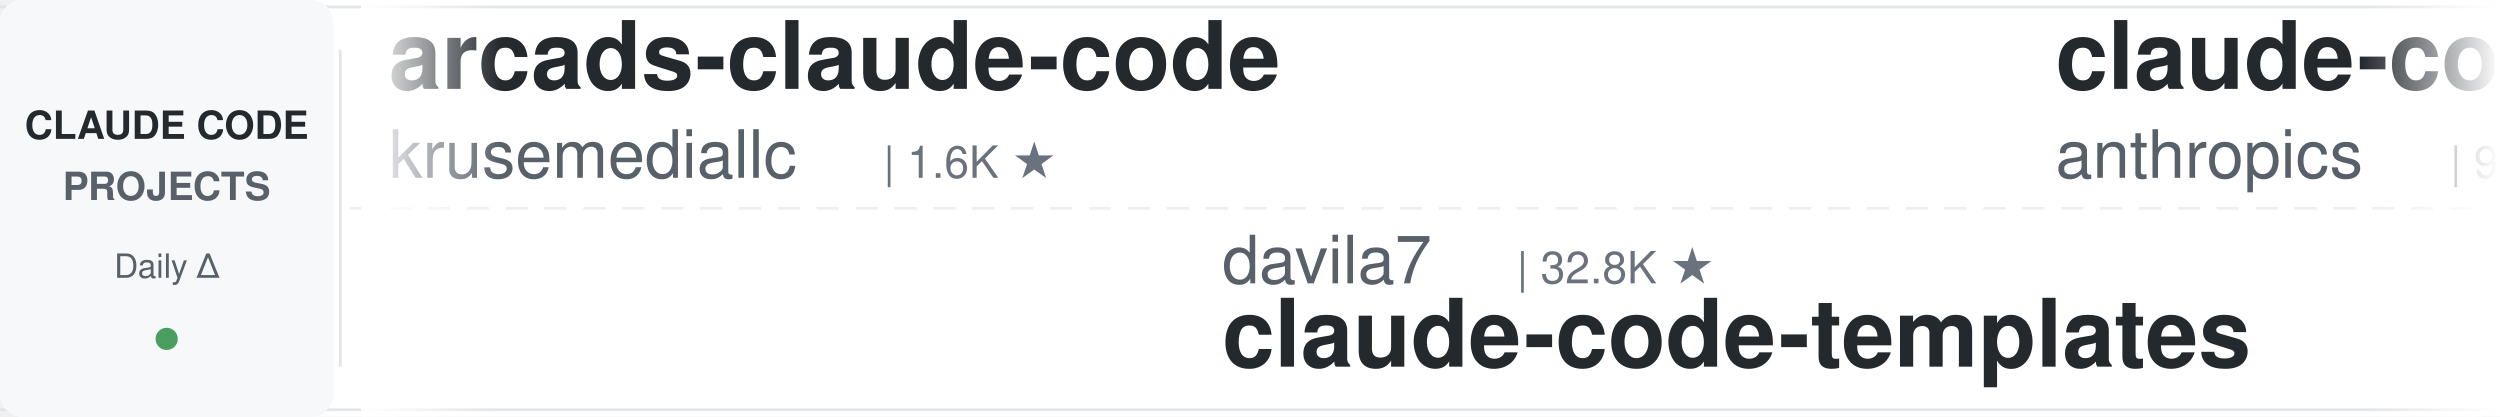
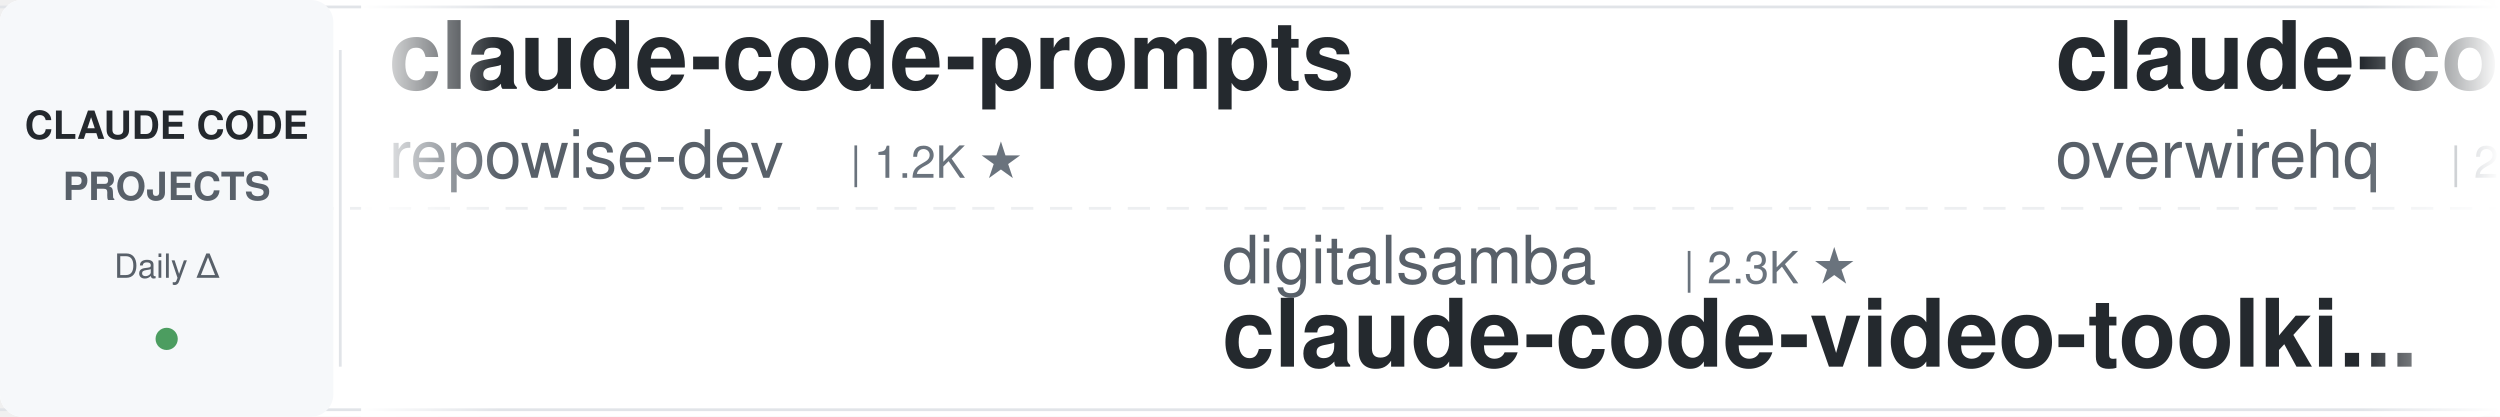
<svg xmlns="http://www.w3.org/2000/svg" width="900" height="150">
  <defs>
    <linearGradient id="leftFade" x1="0%" y1="0%" x2="100%" y2="0%">
      <stop offset="0%" style="stop-color:#ffffff;stop-opacity:1" />
      <stop offset="100%" style="stop-color:#ffffff;stop-opacity:0" />
    </linearGradient>
    <linearGradient id="rightFade" x1="0%" y1="0%" x2="100%" y2="0%">
      <stop offset="0%" style="stop-color:#ffffff;stop-opacity:0" />
      <stop offset="100%" style="stop-color:#ffffff;stop-opacity:1" />
    </linearGradient>
  </defs>
  <rect width="900" height="150" fill="#ffffff" rx="8" />
  <rect x="0" y="2" width="900" height="1" fill="#e1e4e8" />
  <rect x="0" y="147" width="900" height="1" fill="#e1e4e8" />
  <line x1="0" y1="75" x2="900" y2="75" stroke="#e1e4e8" stroke-width="1" stroke-dasharray="8 6" opacity="0.6" />
  <rect x="0" y="0" width="120" height="150" fill="#f6f8fa" rx="8" />
  <text x="60" y="50" font-family="-apple-system, BlinkMacSystemFont, 'Segoe UI', Helvetica, Arial, sans-serif" font-size="14" font-weight="600" fill="#24292e" text-anchor="middle">CLAUDE CODE</text>
  <text x="60" y="72" font-family="-apple-system, BlinkMacSystemFont, 'Segoe UI', Helvetica, Arial, sans-serif" font-size="14" font-weight="600" fill="#586069" text-anchor="middle">PROJECTS</text>
  <text x="60" y="100" font-family="-apple-system, BlinkMacSystemFont, 'Segoe UI', Helvetica, Arial, sans-serif" font-size="12" font-weight="500" fill="#586069" text-anchor="middle">Daily Δ</text>
  <circle cx="60" cy="122" r="4" fill="#22863a" opacity="0.8" />
  <rect x="122" y="18" width="1" height="114" fill="#e1e4e8" />
  <clipPath id="tickerClip">
    <rect x="130" y="0" width="770" height="150" />
  </clipPath>
  <g clip-path="url(#tickerClip)">
    <g id="tickerItems">
      <animateTransform attributeName="transform" attributeType="XML" type="translate" from="0 0" to="-3000 0" dur="54s" repeatCount="indefinite" />
      <g transform="translate(0, 0)">
-         <text x="140" y="32" font-family="-apple-system, BlinkMacSystemFont, 'Segoe UI', Helvetica, Arial, sans-serif" font-size="34" font-weight="600" fill="#24292e">arcads-claude-code</text>
-         <text x="140" y="64" font-family="-apple-system, BlinkMacSystemFont, 'Segoe UI', Helvetica, Arial, sans-serif" font-size="24" font-weight="400" fill="#586069">krusemediallc</text>
-         <text x="318" y="64" font-family="-apple-system, BlinkMacSystemFont, 'Segoe UI', Helvetica, Arial, sans-serif" font-size="16" font-weight="500" fill="#6a737d">| 1.6K ★</text>
+         <text x="140" y="32" font-family="-apple-system, BlinkMacSystemFont, 'Segoe UI', Helvetica, Arial, sans-serif" font-size="34" font-weight="600" fill="#24292e">claude-code-prompts</text>
+         <text x="140" y="64" font-family="-apple-system, BlinkMacSystemFont, 'Segoe UI', Helvetica, Arial, sans-serif" font-size="24" font-weight="400" fill="#586069">repowise-dev</text>
+         <text x="306" y="64" font-family="-apple-system, BlinkMacSystemFont, 'Segoe UI', Helvetica, Arial, sans-serif" font-size="16" font-weight="500" fill="#6a737d">| 1.2K ★</text>
      </g>
      <g transform="translate(300, 0)">
-         <text x="140" y="102" font-family="-apple-system, BlinkMacSystemFont, 'Segoe UI', Helvetica, Arial, sans-serif" font-size="24" font-weight="400" fill="#586069">davila7</text>
-         <text x="246" y="102" font-family="-apple-system, BlinkMacSystemFont, 'Segoe UI', Helvetica, Arial, sans-serif" font-size="16" font-weight="500" fill="#6a737d">| 32.8K ★</text>
-         <text x="140" y="132" font-family="-apple-system, BlinkMacSystemFont, 'Segoe UI', Helvetica, Arial, sans-serif" font-size="34" font-weight="600" fill="#24292e">claude-code-templates</text>
+         <text x="140" y="102" font-family="-apple-system, BlinkMacSystemFont, 'Segoe UI', Helvetica, Arial, sans-serif" font-size="24" font-weight="400" fill="#586069">digitalsamba</text>
+         <text x="306" y="102" font-family="-apple-system, BlinkMacSystemFont, 'Segoe UI', Helvetica, Arial, sans-serif" font-size="16" font-weight="500" fill="#6a737d">| 2.3K ★</text>
+         <text x="140" y="132" font-family="-apple-system, BlinkMacSystemFont, 'Segoe UI', Helvetica, Arial, sans-serif" font-size="34" font-weight="600" fill="#24292e">claude-code-video-toolki...</text>
      </g>
      <g transform="translate(600, 0)">
-         <text x="140" y="32" font-family="-apple-system, BlinkMacSystemFont, 'Segoe UI', Helvetica, Arial, sans-serif" font-size="34" font-weight="600" fill="#24292e">claude-code-action</text>
-         <text x="140" y="64" font-family="-apple-system, BlinkMacSystemFont, 'Segoe UI', Helvetica, Arial, sans-serif" font-size="24" font-weight="400" fill="#586069">anthropics</text>
-         <text x="282" y="64" font-family="-apple-system, BlinkMacSystemFont, 'Segoe UI', Helvetica, Arial, sans-serif" font-size="16" font-weight="500" fill="#6a737d">| 9.6K ★</text>
+         <text x="140" y="32" font-family="-apple-system, BlinkMacSystemFont, 'Segoe UI', Helvetica, Arial, sans-serif" font-size="34" font-weight="600" fill="#24292e">claude-code-telegram</text>
+         <text x="140" y="64" font-family="-apple-system, BlinkMacSystemFont, 'Segoe UI', Helvetica, Arial, sans-serif" font-size="24" font-weight="400" fill="#586069">overwirehq</text>
+         <text x="282" y="64" font-family="-apple-system, BlinkMacSystemFont, 'Segoe UI', Helvetica, Arial, sans-serif" font-size="16" font-weight="500" fill="#6a737d">| 2.8K ★</text>
      </g>
      <g transform="translate(900, 0)">
-         <text x="140" y="102" font-family="-apple-system, BlinkMacSystemFont, 'Segoe UI', Helvetica, Arial, sans-serif" font-size="24" font-weight="400" fill="#586069">pedrohcgs</text>
-         <text x="270" y="102" font-family="-apple-system, BlinkMacSystemFont, 'Segoe UI', Helvetica, Arial, sans-serif" font-size="16" font-weight="500" fill="#6a737d">| 1.7K ★</text>
-         <text x="140" y="132" font-family="-apple-system, BlinkMacSystemFont, 'Segoe UI', Helvetica, Arial, sans-serif" font-size="34" font-weight="600" fill="#24292e">claude-code-my-workflow</text>
+         <text x="140" y="102" font-family="-apple-system, BlinkMacSystemFont, 'Segoe UI', Helvetica, Arial, sans-serif" font-size="24" font-weight="400" fill="#586069">frankbria</text>
+         <text x="270" y="102" font-family="-apple-system, BlinkMacSystemFont, 'Segoe UI', Helvetica, Arial, sans-serif" font-size="16" font-weight="500" fill="#6a737d">| 9.7K ★</text>
+         <text x="140" y="132" font-family="-apple-system, BlinkMacSystemFont, 'Segoe UI', Helvetica, Arial, sans-serif" font-size="34" font-weight="600" fill="#24292e">ralph-claude-code</text>
      </g>
      <g transform="translate(1200, 0)">
-         <text x="140" y="32" font-family="-apple-system, BlinkMacSystemFont, 'Segoe UI', Helvetica, Arial, sans-serif" font-size="34" font-weight="600" fill="#24292e">claude-code-rust</text>
-         <text x="140" y="64" font-family="-apple-system, BlinkMacSystemFont, 'Segoe UI', Helvetica, Arial, sans-serif" font-size="24" font-weight="400" fill="#586069">lorryjovens-hub</text>
-         <text x="342" y="64" font-family="-apple-system, BlinkMacSystemFont, 'Segoe UI', Helvetica, Arial, sans-serif" font-size="16" font-weight="500" fill="#6a737d">| 1.7K ★</text>
+         <text x="140" y="32" font-family="-apple-system, BlinkMacSystemFont, 'Segoe UI', Helvetica, Arial, sans-serif" font-size="34" font-weight="600" fill="#24292e">my-claude-code-setup</text>
+         <text x="140" y="64" font-family="-apple-system, BlinkMacSystemFont, 'Segoe UI', Helvetica, Arial, sans-serif" font-size="24" font-weight="400" fill="#586069">centminmod</text>
+         <text x="282" y="64" font-family="-apple-system, BlinkMacSystemFont, 'Segoe UI', Helvetica, Arial, sans-serif" font-size="16" font-weight="500" fill="#6a737d">| 2.7K ★</text>
      </g>
      <g transform="translate(1500, 0)">
-         <text x="140" y="102" font-family="-apple-system, BlinkMacSystemFont, 'Segoe UI', Helvetica, Arial, sans-serif" font-size="24" font-weight="400" fill="#586069">anthropics</text>
-         <text x="282" y="102" font-family="-apple-system, BlinkMacSystemFont, 'Segoe UI', Helvetica, Arial, sans-serif" font-size="16" font-weight="500" fill="#6a737d">| 6.5K ★</text>
-         <text x="140" y="132" font-family="-apple-system, BlinkMacSystemFont, 'Segoe UI', Helvetica, Arial, sans-serif" font-size="34" font-weight="600" fill="#24292e">claude-code-security-rev...</text>
+         <text x="140" y="102" font-family="-apple-system, BlinkMacSystemFont, 'Segoe UI', Helvetica, Arial, sans-serif" font-size="24" font-weight="400" fill="#586069">huangjia2019</text>
+         <text x="306" y="102" font-family="-apple-system, BlinkMacSystemFont, 'Segoe UI', Helvetica, Arial, sans-serif" font-size="16" font-weight="500" fill="#6a737d">| 1.1K ★</text>
+         <text x="140" y="132" font-family="-apple-system, BlinkMacSystemFont, 'Segoe UI', Helvetica, Arial, sans-serif" font-size="34" font-weight="600" fill="#24292e">claude-code-engineering</text>
      </g>
      <g transform="translate(1800, 0)">
-         <text x="140" y="32" font-family="-apple-system, BlinkMacSystemFont, 'Segoe UI', Helvetica, Arial, sans-serif" font-size="34" font-weight="600" fill="#24292e">Claude-Code-Usage-Monito...</text>
-         <text x="140" y="64" font-family="-apple-system, BlinkMacSystemFont, 'Segoe UI', Helvetica, Arial, sans-serif" font-size="24" font-weight="400" fill="#586069">Maciek-roboblog</text>
-         <text x="342" y="64" font-family="-apple-system, BlinkMacSystemFont, 'Segoe UI', Helvetica, Arial, sans-serif" font-size="16" font-weight="500" fill="#6a737d">| 8.8K ★</text>
+         <text x="140" y="32" font-family="-apple-system, BlinkMacSystemFont, 'Segoe UI', Helvetica, Arial, sans-serif" font-size="34" font-weight="600" fill="#24292e">claude-code-proxy</text>
+         <text x="140" y="64" font-family="-apple-system, BlinkMacSystemFont, 'Segoe UI', Helvetica, Arial, sans-serif" font-size="24" font-weight="400" fill="#586069">1rgs</text>
+         <text x="210" y="64" font-family="-apple-system, BlinkMacSystemFont, 'Segoe UI', Helvetica, Arial, sans-serif" font-size="16" font-weight="500" fill="#6a737d">| 3.8K ★</text>
      </g>
      <g transform="translate(2100, 0)">
-         <text x="140" y="102" font-family="-apple-system, BlinkMacSystemFont, 'Segoe UI', Helvetica, Arial, sans-serif" font-size="24" font-weight="400" fill="#586069">shanraisshan</text>
-         <text x="306" y="102" font-family="-apple-system, BlinkMacSystemFont, 'Segoe UI', Helvetica, Arial, sans-serif" font-size="16" font-weight="500" fill="#6a737d">| 67.9K ★</text>
-         <text x="140" y="132" font-family="-apple-system, BlinkMacSystemFont, 'Segoe UI', Helvetica, Arial, sans-serif" font-size="34" font-weight="600" fill="#24292e">claude-code-best-practic...</text>
+         <text x="140" y="102" font-family="-apple-system, BlinkMacSystemFont, 'Segoe UI', Helvetica, Arial, sans-serif" font-size="24" font-weight="400" fill="#586069">musistudio</text>
+         <text x="282" y="102" font-family="-apple-system, BlinkMacSystemFont, 'Segoe UI', Helvetica, Arial, sans-serif" font-size="16" font-weight="500" fill="#6a737d">| 37.8K ★</text>
+         <text x="140" y="132" font-family="-apple-system, BlinkMacSystemFont, 'Segoe UI', Helvetica, Arial, sans-serif" font-size="34" font-weight="600" fill="#24292e">claude-code-router</text>
      </g>
      <g transform="translate(2400, 0)">
-         <text x="140" y="32" font-family="-apple-system, BlinkMacSystemFont, 'Segoe UI', Helvetica, Arial, sans-serif" font-size="34" font-weight="600" fill="#24292e">how-claude-code-works</text>
-         <text x="140" y="64" font-family="-apple-system, BlinkMacSystemFont, 'Segoe UI', Helvetica, Arial, sans-serif" font-size="24" font-weight="400" fill="#586069">Windy3f3f3f3f</text>
-         <text x="318" y="64" font-family="-apple-system, BlinkMacSystemFont, 'Segoe UI', Helvetica, Arial, sans-serif" font-size="16" font-weight="500" fill="#6a737d">| 3.8K ★</text>
+         <text x="140" y="32" font-family="-apple-system, BlinkMacSystemFont, 'Segoe UI', Helvetica, Arial, sans-serif" font-size="34" font-weight="600" fill="#24292e">claude-code-system-promp...</text>
+         <text x="140" y="64" font-family="-apple-system, BlinkMacSystemFont, 'Segoe UI', Helvetica, Arial, sans-serif" font-size="24" font-weight="400" fill="#586069">Piebald-AI</text>
+         <text x="282" y="64" font-family="-apple-system, BlinkMacSystemFont, 'Segoe UI', Helvetica, Arial, sans-serif" font-size="16" font-weight="500" fill="#6a737d">| 13.0K ★</text>
      </g>
      <g transform="translate(2700, 0)">
-         <text x="140" y="102" font-family="-apple-system, BlinkMacSystemFont, 'Segoe UI', Helvetica, Arial, sans-serif" font-size="24" font-weight="400" fill="#586069">Cranot</text>
-         <text x="234" y="102" font-family="-apple-system, BlinkMacSystemFont, 'Segoe UI', Helvetica, Arial, sans-serif" font-size="16" font-weight="500" fill="#6a737d">| 2.9K ★</text>
-         <text x="140" y="132" font-family="-apple-system, BlinkMacSystemFont, 'Segoe UI', Helvetica, Arial, sans-serif" font-size="34" font-weight="600" fill="#24292e">claude-code-guide</text>
+         <text x="140" y="102" font-family="-apple-system, BlinkMacSystemFont, 'Segoe UI', Helvetica, Arial, sans-serif" font-size="24" font-weight="400" fill="#586069">AprilNEA</text>
+         <text x="258" y="102" font-family="-apple-system, BlinkMacSystemFont, 'Segoe UI', Helvetica, Arial, sans-serif" font-size="16" font-weight="500" fill="#6a737d">| 394 ★</text>
+         <text x="140" y="132" font-family="-apple-system, BlinkMacSystemFont, 'Segoe UI', Helvetica, Arial, sans-serif" font-size="34" font-weight="600" fill="#24292e">claude-code-source</text>
      </g>
      <g transform="translate(3000, 0)">
-         <text x="140" y="32" font-family="-apple-system, BlinkMacSystemFont, 'Segoe UI', Helvetica, Arial, sans-serif" font-size="34" font-weight="600" fill="#24292e">arcads-claude-code</text>
-         <text x="140" y="64" font-family="-apple-system, BlinkMacSystemFont, 'Segoe UI', Helvetica, Arial, sans-serif" font-size="24" font-weight="400" fill="#586069">krusemediallc</text>
-         <text x="318" y="64" font-family="-apple-system, BlinkMacSystemFont, 'Segoe UI', Helvetica, Arial, sans-serif" font-size="16" font-weight="500" fill="#6a737d">| 1.6K ★</text>
+         <text x="140" y="32" font-family="-apple-system, BlinkMacSystemFont, 'Segoe UI', Helvetica, Arial, sans-serif" font-size="34" font-weight="600" fill="#24292e">claude-code-prompts</text>
+         <text x="140" y="64" font-family="-apple-system, BlinkMacSystemFont, 'Segoe UI', Helvetica, Arial, sans-serif" font-size="24" font-weight="400" fill="#586069">repowise-dev</text>
+         <text x="306" y="64" font-family="-apple-system, BlinkMacSystemFont, 'Segoe UI', Helvetica, Arial, sans-serif" font-size="16" font-weight="500" fill="#6a737d">| 1.2K ★</text>
      </g>
      <g transform="translate(3300, 0)">
-         <text x="140" y="102" font-family="-apple-system, BlinkMacSystemFont, 'Segoe UI', Helvetica, Arial, sans-serif" font-size="24" font-weight="400" fill="#586069">davila7</text>
-         <text x="246" y="102" font-family="-apple-system, BlinkMacSystemFont, 'Segoe UI', Helvetica, Arial, sans-serif" font-size="16" font-weight="500" fill="#6a737d">| 32.8K ★</text>
-         <text x="140" y="132" font-family="-apple-system, BlinkMacSystemFont, 'Segoe UI', Helvetica, Arial, sans-serif" font-size="34" font-weight="600" fill="#24292e">claude-code-templates</text>
+         <text x="140" y="102" font-family="-apple-system, BlinkMacSystemFont, 'Segoe UI', Helvetica, Arial, sans-serif" font-size="24" font-weight="400" fill="#586069">digitalsamba</text>
+         <text x="306" y="102" font-family="-apple-system, BlinkMacSystemFont, 'Segoe UI', Helvetica, Arial, sans-serif" font-size="16" font-weight="500" fill="#6a737d">| 2.3K ★</text>
+         <text x="140" y="132" font-family="-apple-system, BlinkMacSystemFont, 'Segoe UI', Helvetica, Arial, sans-serif" font-size="34" font-weight="600" fill="#24292e">claude-code-video-toolki...</text>
      </g>
      <g transform="translate(3600, 0)">
-         <text x="140" y="32" font-family="-apple-system, BlinkMacSystemFont, 'Segoe UI', Helvetica, Arial, sans-serif" font-size="34" font-weight="600" fill="#24292e">claude-code-action</text>
-         <text x="140" y="64" font-family="-apple-system, BlinkMacSystemFont, 'Segoe UI', Helvetica, Arial, sans-serif" font-size="24" font-weight="400" fill="#586069">anthropics</text>
-         <text x="282" y="64" font-family="-apple-system, BlinkMacSystemFont, 'Segoe UI', Helvetica, Arial, sans-serif" font-size="16" font-weight="500" fill="#6a737d">| 9.6K ★</text>
+         <text x="140" y="32" font-family="-apple-system, BlinkMacSystemFont, 'Segoe UI', Helvetica, Arial, sans-serif" font-size="34" font-weight="600" fill="#24292e">claude-code-telegram</text>
+         <text x="140" y="64" font-family="-apple-system, BlinkMacSystemFont, 'Segoe UI', Helvetica, Arial, sans-serif" font-size="24" font-weight="400" fill="#586069">overwirehq</text>
+         <text x="282" y="64" font-family="-apple-system, BlinkMacSystemFont, 'Segoe UI', Helvetica, Arial, sans-serif" font-size="16" font-weight="500" fill="#6a737d">| 2.8K ★</text>
      </g>
      <g transform="translate(3900, 0)">
-         <text x="140" y="102" font-family="-apple-system, BlinkMacSystemFont, 'Segoe UI', Helvetica, Arial, sans-serif" font-size="24" font-weight="400" fill="#586069">pedrohcgs</text>
-         <text x="270" y="102" font-family="-apple-system, BlinkMacSystemFont, 'Segoe UI', Helvetica, Arial, sans-serif" font-size="16" font-weight="500" fill="#6a737d">| 1.7K ★</text>
-         <text x="140" y="132" font-family="-apple-system, BlinkMacSystemFont, 'Segoe UI', Helvetica, Arial, sans-serif" font-size="34" font-weight="600" fill="#24292e">claude-code-my-workflow</text>
+         <text x="140" y="102" font-family="-apple-system, BlinkMacSystemFont, 'Segoe UI', Helvetica, Arial, sans-serif" font-size="24" font-weight="400" fill="#586069">frankbria</text>
+         <text x="270" y="102" font-family="-apple-system, BlinkMacSystemFont, 'Segoe UI', Helvetica, Arial, sans-serif" font-size="16" font-weight="500" fill="#6a737d">| 9.7K ★</text>
+         <text x="140" y="132" font-family="-apple-system, BlinkMacSystemFont, 'Segoe UI', Helvetica, Arial, sans-serif" font-size="34" font-weight="600" fill="#24292e">ralph-claude-code</text>
      </g>
    </g>
  </g>
  <rect x="130" y="0" width="50" height="150" fill="url(#leftFade)" />
  <rect x="850" y="0" width="50" height="150" fill="url(#rightFade)" />
</svg>
